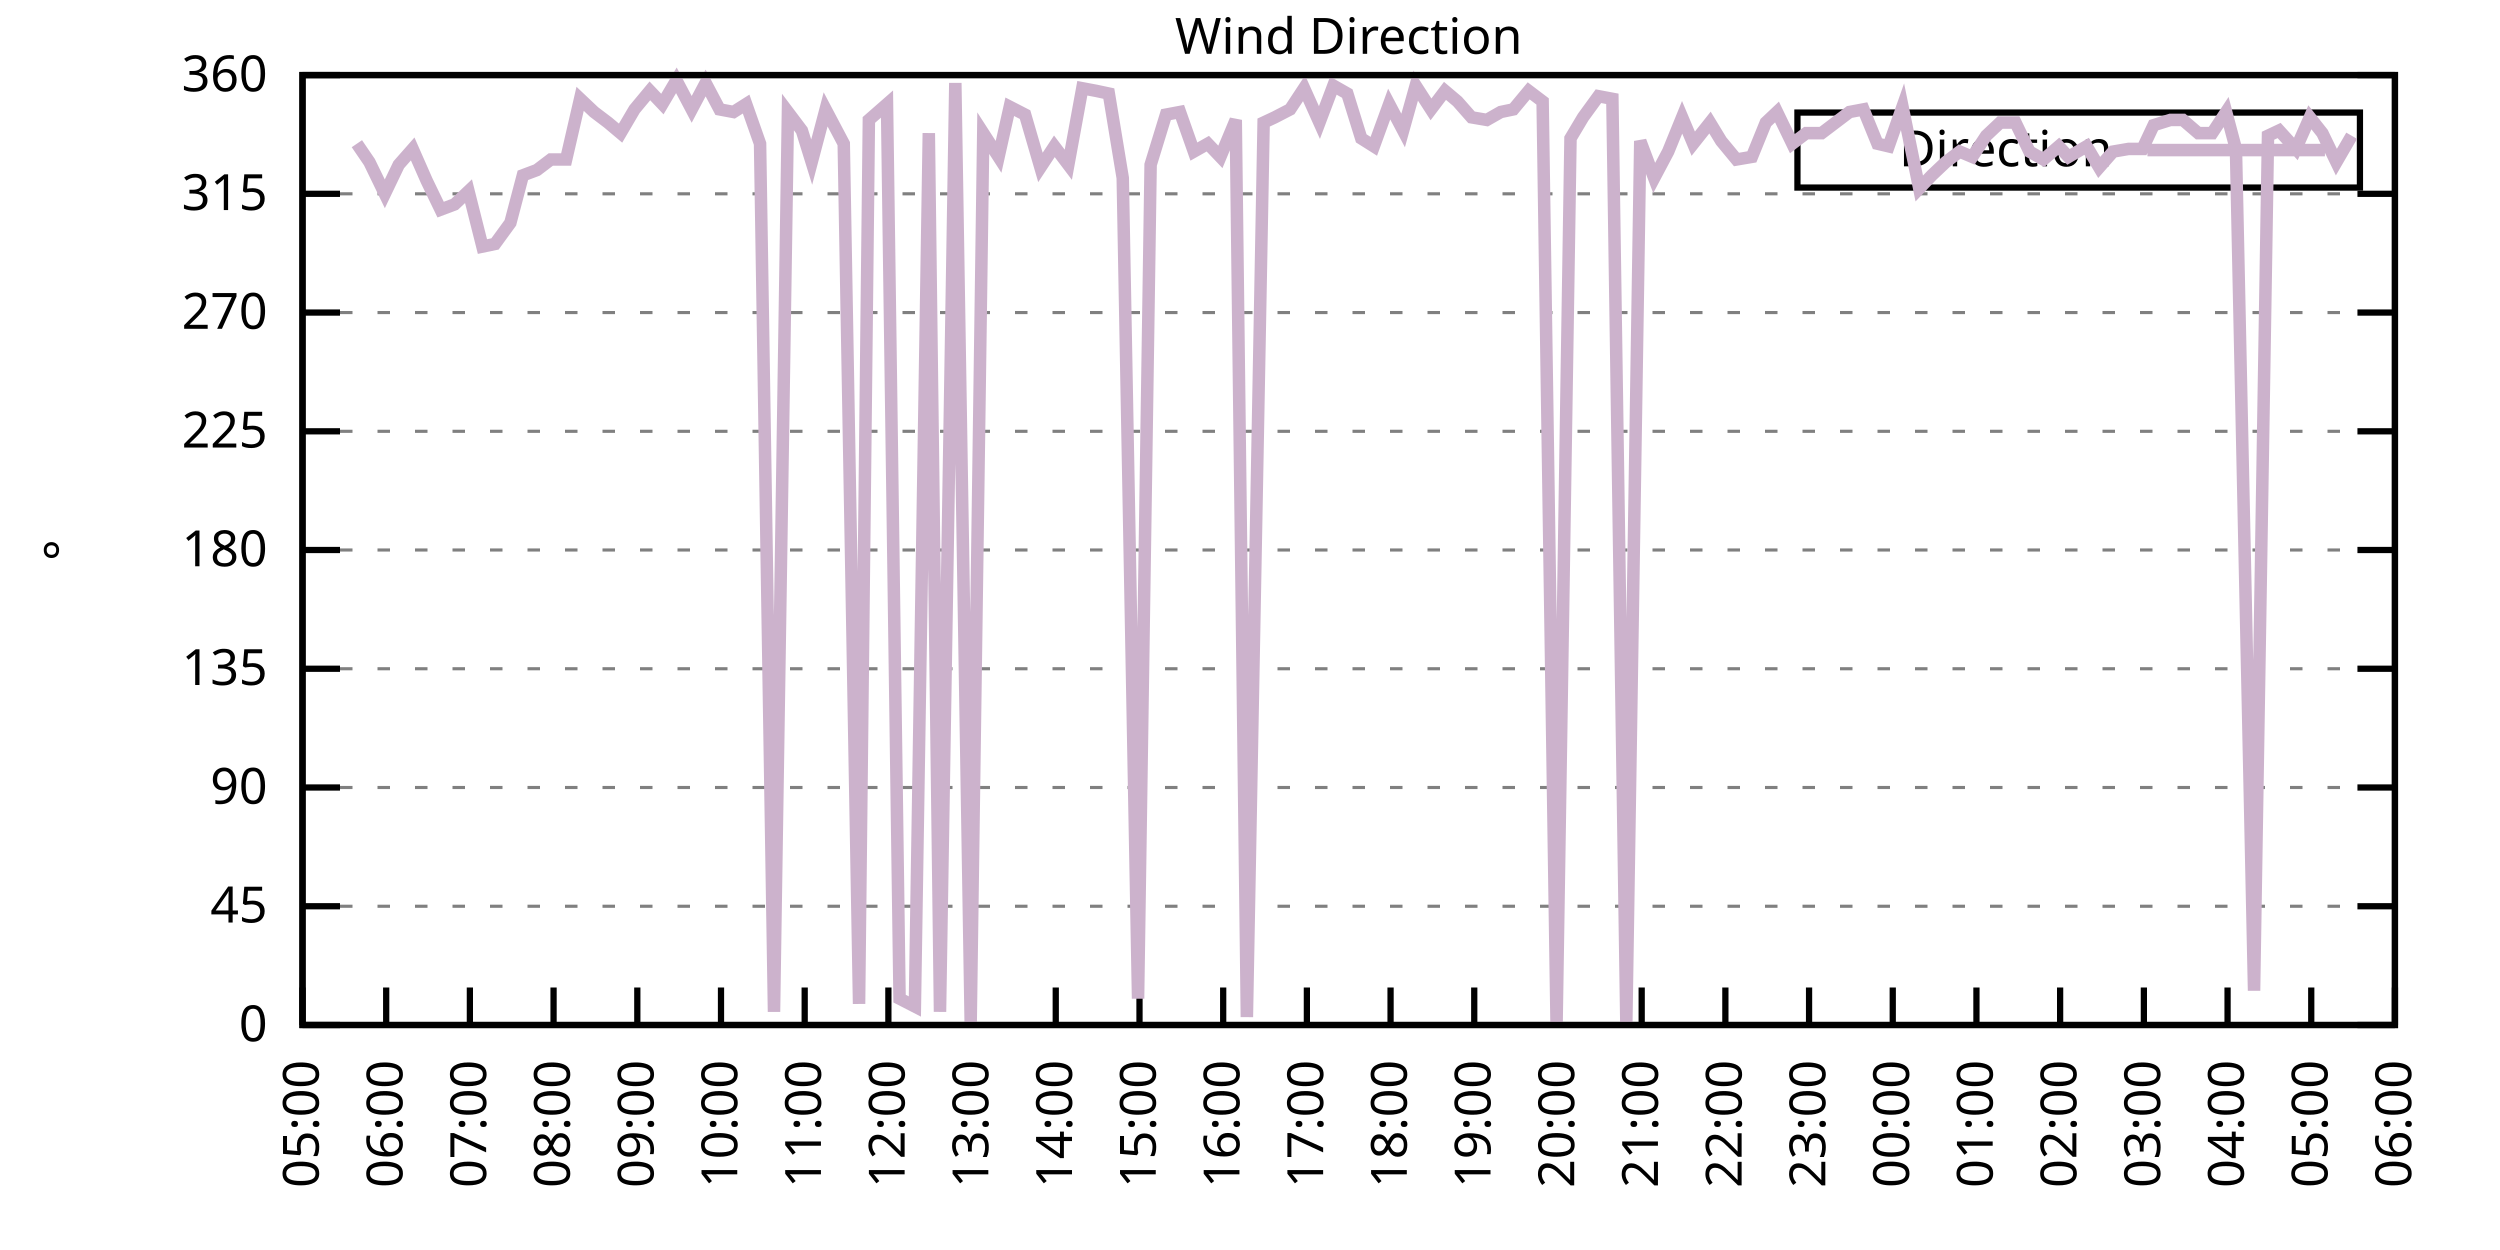
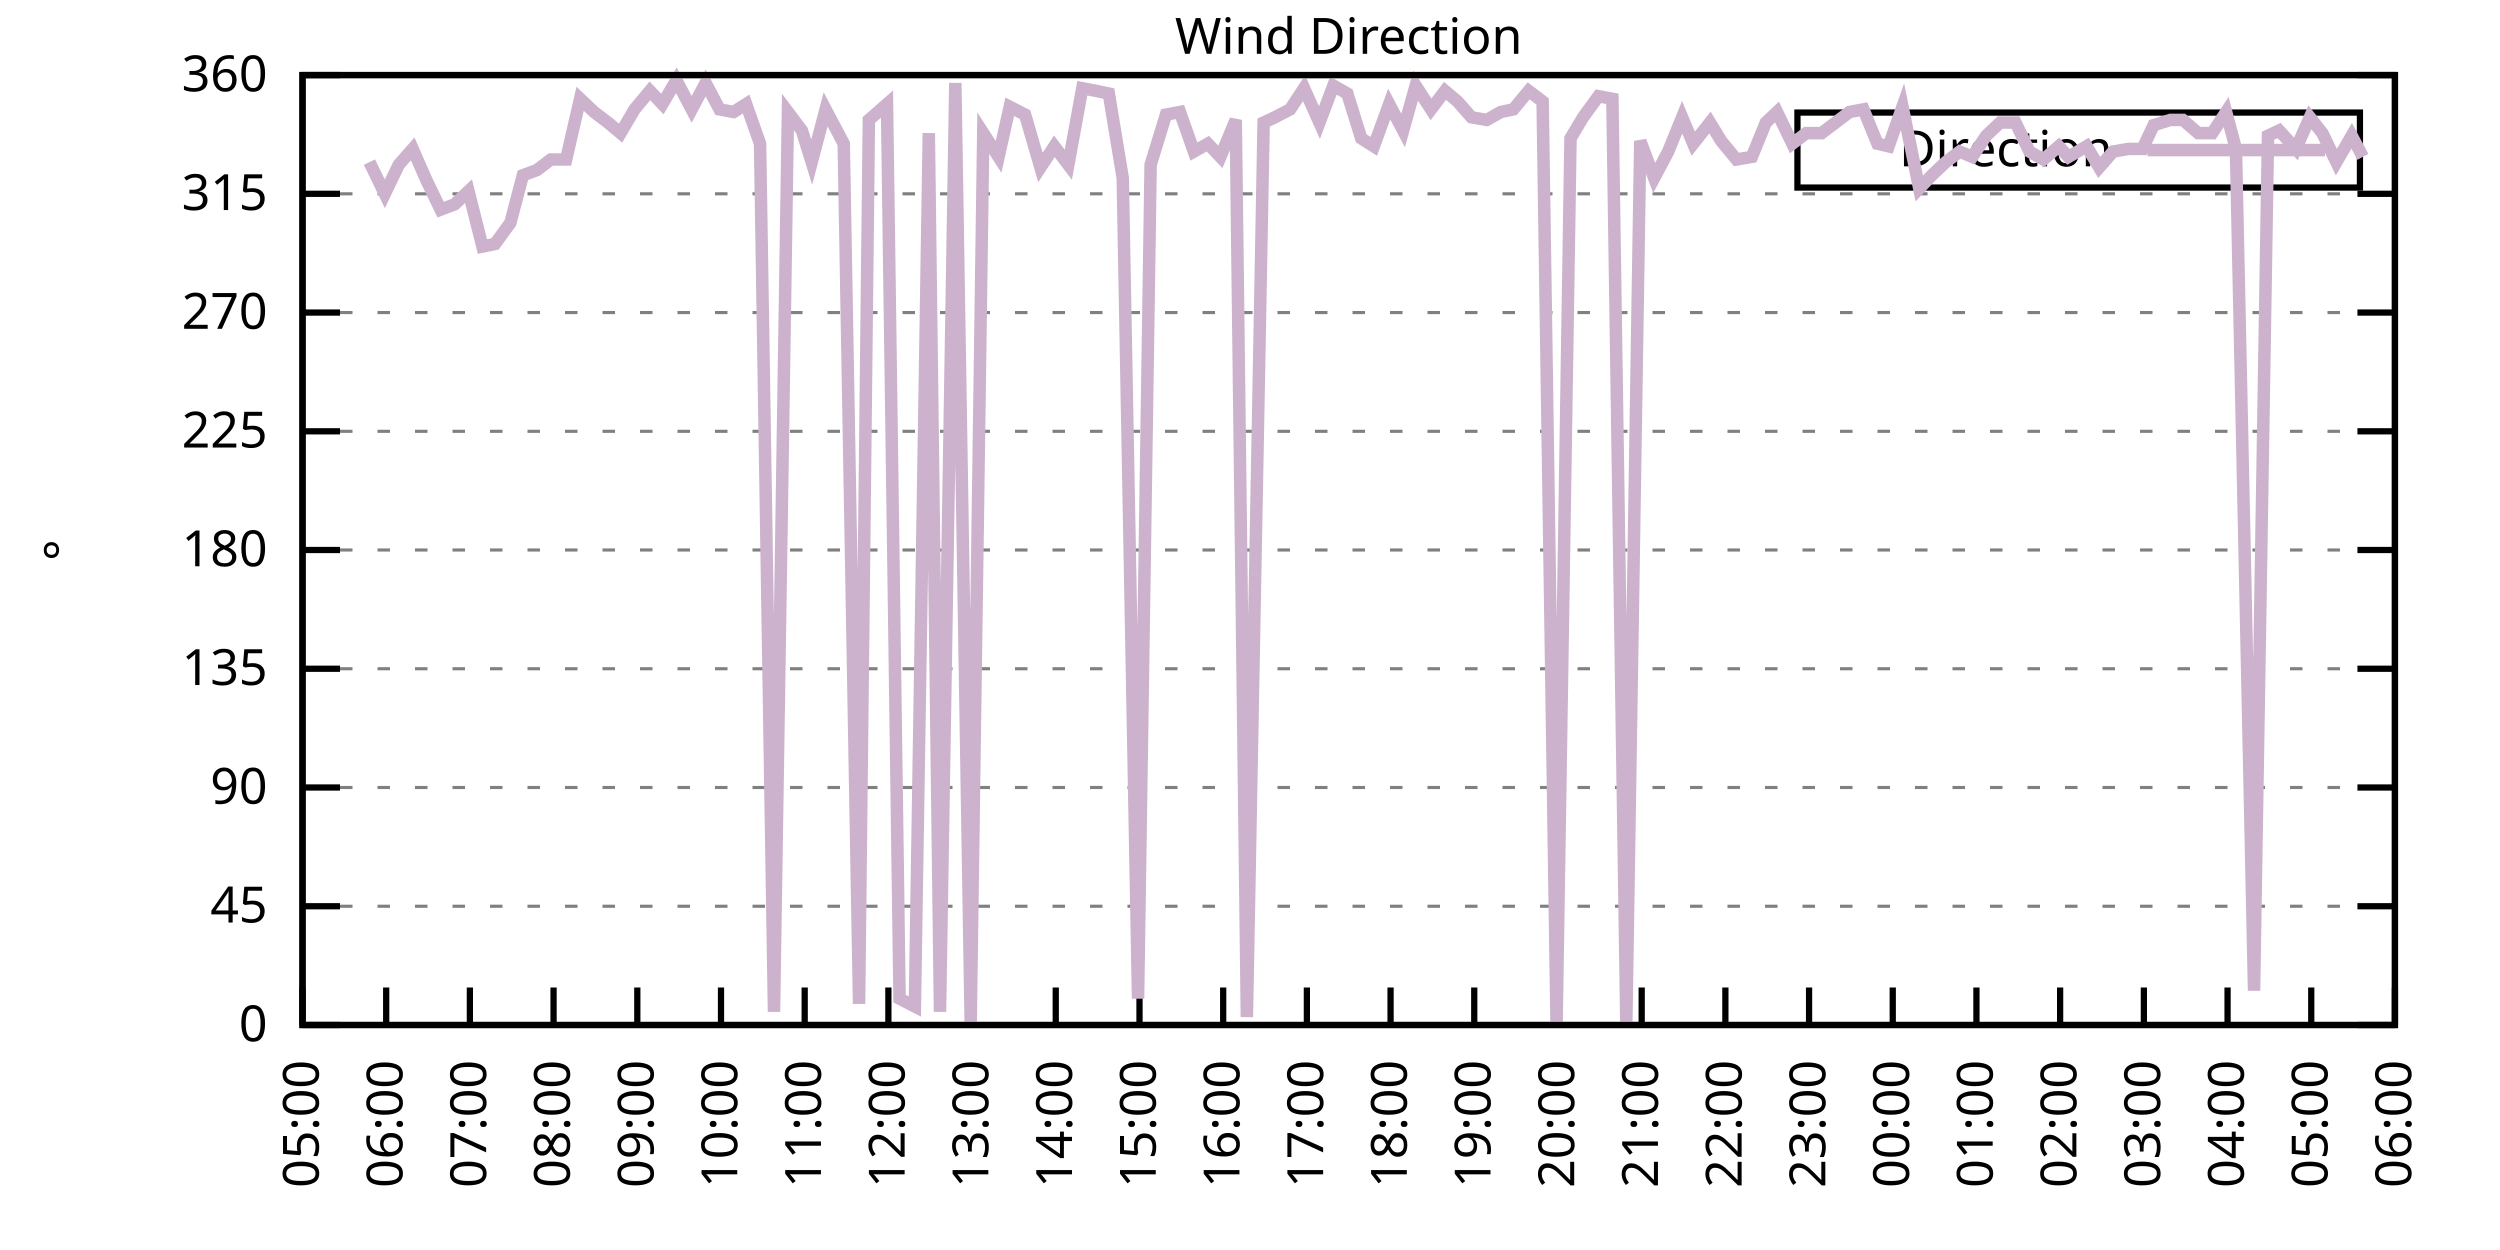
<svg xmlns="http://www.w3.org/2000/svg" xmlns:xlink="http://www.w3.org/1999/xlink" width="400" height="200" viewBox="0 0 400 200">
  <g id="gnuplot_canvas">
    <rect x="0" y="0" width="400" height="200" fill="none" />
    <defs>
      <circle id="gpDot" r="0.5" stroke-width="0.5" stroke="currentColor" />
      <path id="gpPt0" stroke-width="0.333" stroke="currentColor" d="M-1,0 h2 M0,-1 v2" />
      <path id="gpPt1" stroke-width="0.333" stroke="currentColor" d="M-1,-1 L1,1 M1,-1 L-1,1" />
      <path id="gpPt2" stroke-width="0.333" stroke="currentColor" d="M-1,0 L1,0 M0,-1 L0,1 M-1,-1 L1,1 M-1,1 L1,-1" />
      <rect id="gpPt3" stroke-width="0.333" stroke="currentColor" x="-1" y="-1" width="2" height="2" />
      <rect id="gpPt4" stroke-width="0.333" stroke="currentColor" fill="currentColor" x="-1" y="-1" width="2" height="2" />
      <circle id="gpPt5" stroke-width="0.333" stroke="currentColor" cx="0" cy="0" r="1" />
      <use xlink:href="#gpPt5" id="gpPt6" fill="currentColor" stroke="none" />
      <path id="gpPt7" stroke-width="0.333" stroke="currentColor" d="M0,-1.33 L-1.33,0.67 L1.33,0.67 z" />
      <use xlink:href="#gpPt7" id="gpPt8" fill="currentColor" stroke="none" />
      <use xlink:href="#gpPt7" id="gpPt9" stroke="currentColor" transform="rotate(180)" />
      <use xlink:href="#gpPt9" id="gpPt10" fill="currentColor" stroke="none" />
      <use xlink:href="#gpPt3" id="gpPt11" stroke="currentColor" transform="rotate(45)" />
      <use xlink:href="#gpPt11" id="gpPt12" fill="currentColor" stroke="none" />
      <path id="gpPt13" stroke-width="0.333" stroke="currentColor" d="M0,1.330 L1.265,0.411 L0.782,-1.067 L-0.782,-1.076 L-1.265,0.411 z" />
      <use xlink:href="#gpPt13" id="gpPt14" fill="currentColor" stroke="none" />
      <filter id="textbox" filterUnits="objectBoundingBox" x="0" y="0" height="1" width="1">
        <feFlood flood-color="white" flood-opacity="1" result="bgnd" />
        <feComposite in="SourceGraphic" in2="bgnd" operator="atop" />
      </filter>
      <filter id="greybox" filterUnits="objectBoundingBox" x="0" y="0" height="1" width="1">
        <feFlood flood-color="lightgrey" flood-opacity="1" result="grey" />
        <feComposite in="SourceGraphic" in2="grey" operator="atop" />
      </filter>
    </defs>
    <g fill="none" color="white" stroke="currentColor" stroke-width="1.00" stroke-linecap="butt" stroke-linejoin="miter">
</g>
    <g fill="none" color="black" stroke="currentColor" stroke-width="1.00" stroke-linecap="butt" stroke-linejoin="miter">
      <g stroke="none" shape-rendering="crispEdges">
        <polygon fill="rgb(255, 255, 255)" points="48.40,164.00 383.18,164.00 383.18,12.02 48.40,12.02 " />
      </g>
    </g>
    <g fill="none" color="black" stroke="currentColor" stroke-width="1.00" stroke-linecap="butt" stroke-linejoin="miter">
</g>
    <g fill="none" color="black" stroke="black" stroke-width="0.50" stroke-linecap="butt" stroke-linejoin="miter">
</g>
    <g fill="none" color="gray" stroke="currentColor" stroke-width="0.50" stroke-linecap="butt" stroke-linejoin="miter">
      <path stroke="gray" stroke-dasharray="2,4" class="gridline" d="M48.40,164.00 L383.19,164.00  " />
    </g>
    <g fill="none" color="gray" stroke="gray" stroke-width="1.00" stroke-linecap="butt" stroke-linejoin="miter">
</g>
    <g fill="none" color="black" stroke="currentColor" stroke-width="1.00" stroke-linecap="butt" stroke-linejoin="miter">
      <path stroke="black" d="M48.40,164.00 L54.40,164.00 M383.19,164.00 L377.19,164.00  " />
      <g transform="translate(42.80,166.60)" stroke="none" fill="black" font-family="Sans" font-size="8.00" text-anchor="end">
        <text>
          <tspan font-family="Sans"> 0</tspan>
        </text>
      </g>
    </g>
    <g fill="none" color="black" stroke="currentColor" stroke-width="1.00" stroke-linecap="butt" stroke-linejoin="miter">
</g>
    <g fill="none" color="black" stroke="black" stroke-width="0.50" stroke-linecap="butt" stroke-linejoin="miter">
</g>
    <g fill="none" color="gray" stroke="currentColor" stroke-width="0.50" stroke-linecap="butt" stroke-linejoin="miter">
      <path stroke="gray" stroke-dasharray="2,4" class="gridline" d="M48.40,145.00 L383.19,145.00  " />
    </g>
    <g fill="none" color="gray" stroke="gray" stroke-width="1.00" stroke-linecap="butt" stroke-linejoin="miter">
</g>
    <g fill="none" color="black" stroke="currentColor" stroke-width="1.00" stroke-linecap="butt" stroke-linejoin="miter">
      <path stroke="black" d="M48.40,145.00 L54.40,145.00 M383.19,145.00 L377.19,145.00  " />
      <g transform="translate(42.80,147.60)" stroke="none" fill="black" font-family="Sans" font-size="8.00" text-anchor="end">
        <text>
          <tspan font-family="Sans"> 45</tspan>
        </text>
      </g>
    </g>
    <g fill="none" color="black" stroke="currentColor" stroke-width="1.00" stroke-linecap="butt" stroke-linejoin="miter">
</g>
    <g fill="none" color="black" stroke="black" stroke-width="0.50" stroke-linecap="butt" stroke-linejoin="miter">
</g>
    <g fill="none" color="gray" stroke="currentColor" stroke-width="0.50" stroke-linecap="butt" stroke-linejoin="miter">
      <path stroke="gray" stroke-dasharray="2,4" class="gridline" d="M48.40,126.00 L383.19,126.00  " />
    </g>
    <g fill="none" color="gray" stroke="gray" stroke-width="1.00" stroke-linecap="butt" stroke-linejoin="miter">
</g>
    <g fill="none" color="black" stroke="currentColor" stroke-width="1.00" stroke-linecap="butt" stroke-linejoin="miter">
      <path stroke="black" d="M48.40,126.00 L54.40,126.00 M383.19,126.00 L377.19,126.00  " />
      <g transform="translate(42.80,128.60)" stroke="none" fill="black" font-family="Sans" font-size="8.00" text-anchor="end">
        <text>
          <tspan font-family="Sans"> 90</tspan>
        </text>
      </g>
    </g>
    <g fill="none" color="black" stroke="currentColor" stroke-width="1.00" stroke-linecap="butt" stroke-linejoin="miter">
</g>
    <g fill="none" color="black" stroke="black" stroke-width="0.50" stroke-linecap="butt" stroke-linejoin="miter">
</g>
    <g fill="none" color="gray" stroke="currentColor" stroke-width="0.50" stroke-linecap="butt" stroke-linejoin="miter">
      <path stroke="gray" stroke-dasharray="2,4" class="gridline" d="M48.40,107.00 L383.19,107.00  " />
    </g>
    <g fill="none" color="gray" stroke="gray" stroke-width="1.00" stroke-linecap="butt" stroke-linejoin="miter">
</g>
    <g fill="none" color="black" stroke="currentColor" stroke-width="1.00" stroke-linecap="butt" stroke-linejoin="miter">
      <path stroke="black" d="M48.40,107.00 L54.40,107.00 M383.19,107.00 L377.19,107.00  " />
      <g transform="translate(42.80,109.60)" stroke="none" fill="black" font-family="Sans" font-size="8.00" text-anchor="end">
        <text>
          <tspan font-family="Sans"> 135</tspan>
        </text>
      </g>
    </g>
    <g fill="none" color="black" stroke="currentColor" stroke-width="1.00" stroke-linecap="butt" stroke-linejoin="miter">
</g>
    <g fill="none" color="black" stroke="black" stroke-width="0.50" stroke-linecap="butt" stroke-linejoin="miter">
</g>
    <g fill="none" color="gray" stroke="currentColor" stroke-width="0.50" stroke-linecap="butt" stroke-linejoin="miter">
      <path stroke="gray" stroke-dasharray="2,4" class="gridline" d="M48.40,88.00 L383.19,88.00  " />
    </g>
    <g fill="none" color="gray" stroke="gray" stroke-width="1.00" stroke-linecap="butt" stroke-linejoin="miter">
</g>
    <g fill="none" color="black" stroke="currentColor" stroke-width="1.00" stroke-linecap="butt" stroke-linejoin="miter">
      <path stroke="black" d="M48.40,88.00 L54.40,88.00 M383.19,88.00 L377.19,88.00  " />
      <g transform="translate(42.80,90.60)" stroke="none" fill="black" font-family="Sans" font-size="8.00" text-anchor="end">
        <text>
          <tspan font-family="Sans"> 180</tspan>
        </text>
      </g>
    </g>
    <g fill="none" color="black" stroke="currentColor" stroke-width="1.00" stroke-linecap="butt" stroke-linejoin="miter">
</g>
    <g fill="none" color="black" stroke="black" stroke-width="0.50" stroke-linecap="butt" stroke-linejoin="miter">
</g>
    <g fill="none" color="gray" stroke="currentColor" stroke-width="0.50" stroke-linecap="butt" stroke-linejoin="miter">
      <path stroke="gray" stroke-dasharray="2,4" class="gridline" d="M48.40,69.01 L383.19,69.01  " />
    </g>
    <g fill="none" color="gray" stroke="gray" stroke-width="1.00" stroke-linecap="butt" stroke-linejoin="miter">
</g>
    <g fill="none" color="black" stroke="currentColor" stroke-width="1.00" stroke-linecap="butt" stroke-linejoin="miter">
      <path stroke="black" d="M48.40,69.01 L54.40,69.01 M383.19,69.01 L377.19,69.01  " />
      <g transform="translate(42.80,71.61)" stroke="none" fill="black" font-family="Sans" font-size="8.00" text-anchor="end">
        <text>
          <tspan font-family="Sans"> 225</tspan>
        </text>
      </g>
    </g>
    <g fill="none" color="black" stroke="currentColor" stroke-width="1.00" stroke-linecap="butt" stroke-linejoin="miter">
</g>
    <g fill="none" color="black" stroke="black" stroke-width="0.50" stroke-linecap="butt" stroke-linejoin="miter">
</g>
    <g fill="none" color="gray" stroke="currentColor" stroke-width="0.50" stroke-linecap="butt" stroke-linejoin="miter">
      <path stroke="gray" stroke-dasharray="2,4" class="gridline" d="M48.40,50.01 L383.19,50.01  " />
    </g>
    <g fill="none" color="gray" stroke="gray" stroke-width="1.00" stroke-linecap="butt" stroke-linejoin="miter">
</g>
    <g fill="none" color="black" stroke="currentColor" stroke-width="1.00" stroke-linecap="butt" stroke-linejoin="miter">
      <path stroke="black" d="M48.40,50.01 L54.40,50.01 M383.19,50.01 L377.19,50.01  " />
      <g transform="translate(42.80,52.61)" stroke="none" fill="black" font-family="Sans" font-size="8.00" text-anchor="end">
        <text>
          <tspan font-family="Sans"> 270</tspan>
        </text>
      </g>
    </g>
    <g fill="none" color="black" stroke="currentColor" stroke-width="1.00" stroke-linecap="butt" stroke-linejoin="miter">
</g>
    <g fill="none" color="black" stroke="black" stroke-width="0.50" stroke-linecap="butt" stroke-linejoin="miter">
</g>
    <g fill="none" color="gray" stroke="currentColor" stroke-width="0.50" stroke-linecap="butt" stroke-linejoin="miter">
      <path stroke="gray" stroke-dasharray="2,4" class="gridline" d="M48.40,31.01 L383.19,31.01  " />
    </g>
    <g fill="none" color="gray" stroke="gray" stroke-width="1.00" stroke-linecap="butt" stroke-linejoin="miter">
</g>
    <g fill="none" color="black" stroke="currentColor" stroke-width="1.00" stroke-linecap="butt" stroke-linejoin="miter">
      <path stroke="black" d="M48.40,31.01 L54.40,31.01 M383.19,31.01 L377.19,31.01  " />
      <g transform="translate(42.80,33.61)" stroke="none" fill="black" font-family="Sans" font-size="8.00" text-anchor="end">
        <text>
          <tspan font-family="Sans"> 315</tspan>
        </text>
      </g>
    </g>
    <g fill="none" color="black" stroke="currentColor" stroke-width="1.00" stroke-linecap="butt" stroke-linejoin="miter">
</g>
    <g fill="none" color="black" stroke="black" stroke-width="0.50" stroke-linecap="butt" stroke-linejoin="miter">
</g>
    <g fill="none" color="gray" stroke="currentColor" stroke-width="0.50" stroke-linecap="butt" stroke-linejoin="miter">
      <path stroke="gray" stroke-dasharray="2,4" class="gridline" d="M48.40,12.01 L383.19,12.01  " />
    </g>
    <g fill="none" color="gray" stroke="gray" stroke-width="1.00" stroke-linecap="butt" stroke-linejoin="miter">
</g>
    <g fill="none" color="black" stroke="currentColor" stroke-width="1.00" stroke-linecap="butt" stroke-linejoin="miter">
      <path stroke="black" d="M48.40,12.01 L54.40,12.01 M383.19,12.01 L377.19,12.01  " />
      <g transform="translate(42.80,14.61)" stroke="none" fill="black" font-family="Sans" font-size="8.00" text-anchor="end">
        <text>
          <tspan font-family="Sans"> 360</tspan>
        </text>
      </g>
    </g>
    <g fill="none" color="black" stroke="currentColor" stroke-width="1.00" stroke-linecap="butt" stroke-linejoin="miter">
      <path stroke="black" d="M48.40,164.00 L48.40,158.00  " />
      <g transform="translate(51.00,169.60) rotate(270.00)" stroke="none" fill="black" font-family="Sans" font-size="8.00" text-anchor="end">
        <text>
          <tspan font-family="Sans">05:00</tspan>
        </text>
      </g>
    </g>
    <g fill="none" color="black" stroke="currentColor" stroke-width="1.00" stroke-linecap="butt" stroke-linejoin="miter">
      <path stroke="black" d="M61.79,164.00 L61.79,158.00  " />
      <g transform="translate(64.39,169.60) rotate(270.00)" stroke="none" fill="black" font-family="Sans" font-size="8.00" text-anchor="end">
        <text>
          <tspan font-family="Sans">06:00</tspan>
        </text>
      </g>
    </g>
    <g fill="none" color="black" stroke="currentColor" stroke-width="1.00" stroke-linecap="butt" stroke-linejoin="miter">
      <path stroke="black" d="M75.18,164.00 L75.18,158.00  " />
      <g transform="translate(77.78,169.60) rotate(270.00)" stroke="none" fill="black" font-family="Sans" font-size="8.00" text-anchor="end">
        <text>
          <tspan font-family="Sans">07:00</tspan>
        </text>
      </g>
    </g>
    <g fill="none" color="black" stroke="currentColor" stroke-width="1.00" stroke-linecap="butt" stroke-linejoin="miter">
      <path stroke="black" d="M88.57,164.00 L88.57,158.00  " />
      <g transform="translate(91.17,169.60) rotate(270.00)" stroke="none" fill="black" font-family="Sans" font-size="8.00" text-anchor="end">
        <text>
          <tspan font-family="Sans">08:00</tspan>
        </text>
      </g>
    </g>
    <g fill="none" color="black" stroke="currentColor" stroke-width="1.00" stroke-linecap="butt" stroke-linejoin="miter">
      <path stroke="black" d="M101.97,164.00 L101.97,158.00  " />
      <g transform="translate(104.57,169.60) rotate(270.00)" stroke="none" fill="black" font-family="Sans" font-size="8.00" text-anchor="end">
        <text>
          <tspan font-family="Sans">09:00</tspan>
        </text>
      </g>
    </g>
    <g fill="none" color="black" stroke="currentColor" stroke-width="1.00" stroke-linecap="butt" stroke-linejoin="miter">
      <path stroke="black" d="M115.36,164.00 L115.36,158.00  " />
      <g transform="translate(117.96,169.60) rotate(270.00)" stroke="none" fill="black" font-family="Sans" font-size="8.00" text-anchor="end">
        <text>
          <tspan font-family="Sans">10:00</tspan>
        </text>
      </g>
    </g>
    <g fill="none" color="black" stroke="currentColor" stroke-width="1.00" stroke-linecap="butt" stroke-linejoin="miter">
      <path stroke="black" d="M128.75,164.00 L128.75,158.00  " />
      <g transform="translate(131.35,169.60) rotate(270.00)" stroke="none" fill="black" font-family="Sans" font-size="8.00" text-anchor="end">
        <text>
          <tspan font-family="Sans">11:00</tspan>
        </text>
      </g>
    </g>
    <g fill="none" color="black" stroke="currentColor" stroke-width="1.00" stroke-linecap="butt" stroke-linejoin="miter">
      <path stroke="black" d="M142.14,164.00 L142.14,158.00  " />
      <g transform="translate(144.74,169.60) rotate(270.00)" stroke="none" fill="black" font-family="Sans" font-size="8.00" text-anchor="end">
        <text>
          <tspan font-family="Sans">12:00</tspan>
        </text>
      </g>
    </g>
    <g fill="none" color="black" stroke="currentColor" stroke-width="1.00" stroke-linecap="butt" stroke-linejoin="miter">
      <path stroke="black" d="M155.53,164.00 L155.53,158.00  " />
      <g transform="translate(158.13,169.60) rotate(270.00)" stroke="none" fill="black" font-family="Sans" font-size="8.00" text-anchor="end">
        <text>
          <tspan font-family="Sans">13:00</tspan>
        </text>
      </g>
    </g>
    <g fill="none" color="black" stroke="currentColor" stroke-width="1.00" stroke-linecap="butt" stroke-linejoin="miter">
      <path stroke="black" d="M168.92,164.00 L168.92,158.00  " />
      <g transform="translate(171.52,169.60) rotate(270.00)" stroke="none" fill="black" font-family="Sans" font-size="8.00" text-anchor="end">
        <text>
          <tspan font-family="Sans">14:00</tspan>
        </text>
      </g>
    </g>
    <g fill="none" color="black" stroke="currentColor" stroke-width="1.00" stroke-linecap="butt" stroke-linejoin="miter">
      <path stroke="black" d="M182.32,164.00 L182.32,158.00  " />
      <g transform="translate(184.92,169.60) rotate(270.00)" stroke="none" fill="black" font-family="Sans" font-size="8.00" text-anchor="end">
        <text>
          <tspan font-family="Sans">15:00</tspan>
        </text>
      </g>
    </g>
    <g fill="none" color="black" stroke="currentColor" stroke-width="1.00" stroke-linecap="butt" stroke-linejoin="miter">
      <path stroke="black" d="M195.71,164.00 L195.71,158.00  " />
      <g transform="translate(198.31,169.60) rotate(270.00)" stroke="none" fill="black" font-family="Sans" font-size="8.00" text-anchor="end">
        <text>
          <tspan font-family="Sans">16:00</tspan>
        </text>
      </g>
    </g>
    <g fill="none" color="black" stroke="currentColor" stroke-width="1.00" stroke-linecap="butt" stroke-linejoin="miter">
      <path stroke="black" d="M209.10,164.00 L209.10,158.00  " />
      <g transform="translate(211.70,169.60) rotate(270.00)" stroke="none" fill="black" font-family="Sans" font-size="8.00" text-anchor="end">
        <text>
          <tspan font-family="Sans">17:00</tspan>
        </text>
      </g>
    </g>
    <g fill="none" color="black" stroke="currentColor" stroke-width="1.00" stroke-linecap="butt" stroke-linejoin="miter">
      <path stroke="black" d="M222.49,164.00 L222.49,158.00  " />
      <g transform="translate(225.09,169.60) rotate(270.00)" stroke="none" fill="black" font-family="Sans" font-size="8.00" text-anchor="end">
        <text>
          <tspan font-family="Sans">18:00</tspan>
        </text>
      </g>
    </g>
    <g fill="none" color="black" stroke="currentColor" stroke-width="1.00" stroke-linecap="butt" stroke-linejoin="miter">
      <path stroke="black" d="M235.88,164.00 L235.88,158.00  " />
      <g transform="translate(238.48,169.60) rotate(270.00)" stroke="none" fill="black" font-family="Sans" font-size="8.00" text-anchor="end">
        <text>
          <tspan font-family="Sans">19:00</tspan>
        </text>
      </g>
    </g>
    <g fill="none" color="black" stroke="currentColor" stroke-width="1.00" stroke-linecap="butt" stroke-linejoin="miter">
      <path stroke="black" d="M249.27,164.00 L249.27,158.00  " />
      <g transform="translate(251.87,169.60) rotate(270.00)" stroke="none" fill="black" font-family="Sans" font-size="8.00" text-anchor="end">
        <text>
          <tspan font-family="Sans">20:00</tspan>
        </text>
      </g>
    </g>
    <g fill="none" color="black" stroke="currentColor" stroke-width="1.00" stroke-linecap="butt" stroke-linejoin="miter">
      <path stroke="black" d="M262.67,164.00 L262.67,158.00  " />
      <g transform="translate(265.27,169.60) rotate(270.00)" stroke="none" fill="black" font-family="Sans" font-size="8.00" text-anchor="end">
        <text>
          <tspan font-family="Sans">21:00</tspan>
        </text>
      </g>
    </g>
    <g fill="none" color="black" stroke="currentColor" stroke-width="1.00" stroke-linecap="butt" stroke-linejoin="miter">
      <path stroke="black" d="M276.06,164.00 L276.06,158.00  " />
      <g transform="translate(278.66,169.60) rotate(270.00)" stroke="none" fill="black" font-family="Sans" font-size="8.00" text-anchor="end">
        <text>
          <tspan font-family="Sans">22:00</tspan>
        </text>
      </g>
    </g>
    <g fill="none" color="black" stroke="currentColor" stroke-width="1.00" stroke-linecap="butt" stroke-linejoin="miter">
      <path stroke="black" d="M289.45,164.00 L289.45,158.00  " />
      <g transform="translate(292.05,169.60) rotate(270.00)" stroke="none" fill="black" font-family="Sans" font-size="8.00" text-anchor="end">
        <text>
          <tspan font-family="Sans">23:00</tspan>
        </text>
      </g>
    </g>
    <g fill="none" color="black" stroke="currentColor" stroke-width="1.00" stroke-linecap="butt" stroke-linejoin="miter">
      <path stroke="black" d="M302.84,164.00 L302.84,158.00  " />
      <g transform="translate(305.44,169.60) rotate(270.00)" stroke="none" fill="black" font-family="Sans" font-size="8.00" text-anchor="end">
        <text>
          <tspan font-family="Sans">00:00</tspan>
        </text>
      </g>
    </g>
    <g fill="none" color="black" stroke="currentColor" stroke-width="1.00" stroke-linecap="butt" stroke-linejoin="miter">
      <path stroke="black" d="M316.23,164.00 L316.23,158.00  " />
      <g transform="translate(318.83,169.60) rotate(270.00)" stroke="none" fill="black" font-family="Sans" font-size="8.00" text-anchor="end">
        <text>
          <tspan font-family="Sans">01:00</tspan>
        </text>
      </g>
    </g>
    <g fill="none" color="black" stroke="currentColor" stroke-width="1.00" stroke-linecap="butt" stroke-linejoin="miter">
      <path stroke="black" d="M329.62,164.00 L329.62,158.00  " />
      <g transform="translate(332.22,169.60) rotate(270.00)" stroke="none" fill="black" font-family="Sans" font-size="8.00" text-anchor="end">
        <text>
          <tspan font-family="Sans">02:00</tspan>
        </text>
      </g>
    </g>
    <g fill="none" color="black" stroke="currentColor" stroke-width="1.00" stroke-linecap="butt" stroke-linejoin="miter">
      <path stroke="black" d="M343.02,164.00 L343.02,158.00  " />
      <g transform="translate(345.62,169.60) rotate(270.00)" stroke="none" fill="black" font-family="Sans" font-size="8.00" text-anchor="end">
        <text>
          <tspan font-family="Sans">03:00</tspan>
        </text>
      </g>
    </g>
    <g fill="none" color="black" stroke="currentColor" stroke-width="1.00" stroke-linecap="butt" stroke-linejoin="miter">
      <path stroke="black" d="M356.41,164.00 L356.41,158.00  " />
      <g transform="translate(359.01,169.60) rotate(270.00)" stroke="none" fill="black" font-family="Sans" font-size="8.00" text-anchor="end">
        <text>
          <tspan font-family="Sans">04:00</tspan>
        </text>
      </g>
    </g>
    <g fill="none" color="black" stroke="currentColor" stroke-width="1.00" stroke-linecap="butt" stroke-linejoin="miter">
      <path stroke="black" d="M369.80,164.00 L369.80,158.00  " />
      <g transform="translate(372.40,169.60) rotate(270.00)" stroke="none" fill="black" font-family="Sans" font-size="8.00" text-anchor="end">
        <text>
          <tspan font-family="Sans">05:00</tspan>
        </text>
      </g>
    </g>
    <g fill="none" color="black" stroke="currentColor" stroke-width="1.00" stroke-linecap="butt" stroke-linejoin="miter">
      <path stroke="black" d="M383.19,164.00 L383.19,158.00  " />
      <g transform="translate(385.79,169.60) rotate(270.00)" stroke="none" fill="black" font-family="Sans" font-size="8.00" text-anchor="end">
        <text>
          <tspan font-family="Sans">06:00</tspan>
        </text>
      </g>
    </g>
    <g fill="none" color="black" stroke="currentColor" stroke-width="1.00" stroke-linecap="butt" stroke-linejoin="miter">
</g>
    <g fill="none" color="black" stroke="currentColor" stroke-width="1.00" stroke-linecap="butt" stroke-linejoin="miter">
      <path stroke="black" d="M48.40,12.01 L48.40,164.00 L383.19,164.00 L383.19,12.01 L48.40,12.01 Z  " />
    </g>
    <g fill="none" color="black" stroke="currentColor" stroke-width="1.00" stroke-linecap="butt" stroke-linejoin="miter">
</g>
    <g fill="none" color="black" stroke="currentColor" stroke-width="1.00" stroke-linecap="butt" stroke-linejoin="miter">
      <path stroke="black" d="M287.59,30.01 L287.59,18.01 L377.59,18.01 L377.59,30.01 L287.59,30.01 Z  " />
    </g>
    <g id="Wind_direction_plot_1">
      <g fill="none" color="white" stroke="black" stroke-width="2.00" stroke-linecap="butt" stroke-linejoin="miter">
</g>
      <g fill="none" color="black" stroke="currentColor" stroke-width="2.00" stroke-linecap="butt" stroke-linejoin="miter">
        <g transform="translate(337.99,26.61)" stroke="none" fill="black" font-family="Sans" font-size="8.00" text-anchor="end">
          <text>
            <tspan font-family="Sans">Direction</tspan>
          </text>
        </g>
      </g>
      <g fill="none" color="black" stroke="currentColor" stroke-width="2.00" stroke-linecap="butt" stroke-linejoin="miter">
-         <path stroke="rgb(204, 178, 204)" d="M343.59,24.01 L371.99,24.01 M57.10,22.99 L59.11,25.94 L61.57,31.01 L63.80,26.36 L66.03,23.83 L68.26,28.90   L70.50,33.54 L72.73,32.70 L74.96,30.59 L77.19,39.45 L79.20,39.03 L81.66,35.65 L83.66,28.05 L85.90,27.21   L88.13,25.52 L90.58,25.52 L92.82,15.81 L95.05,17.92 L97.28,19.61 L99.29,21.30 L101.52,17.50 L103.98,14.54   L105.98,16.65 L108.22,12.85 L110.67,17.50 L112.90,13.28 L115.13,17.50 L117.37,17.92 L119.38,16.65 L121.61,22.99   L123.84,161.89 L126.07,17.92 L128.30,20.88 L129.87,25.94 L132.10,17.50 L135.00,22.99 L137.45,160.62 L139.02,19.19   L141.92,16.65 L143.93,159.78 L146.38,161.04 L148.61,21.30 L150.40,161.89 L152.85,13.28 L155.31,163.58 L157.32,21.30   L159.77,25.10 L161.56,17.08 L164.01,18.34 L166.47,26.79 L168.70,23.41 L170.93,26.36 L173.17,14.12 L175.40,14.54   L177.41,14.97 L179.64,28.48 L182.09,159.78 L184.10,26.36 L186.56,18.34 L188.79,17.92 L191.02,24.25 L193.25,22.99   L195.26,25.10 L197.72,19.19 L199.50,162.73 L202.18,19.61 L203.97,18.77 L206.42,17.50 L208.65,14.12 L211.11,19.61   L213.34,13.70 L215.57,14.97 L217.80,22.14 L219.81,23.41 L222.27,16.65 L224.50,20.88 L226.51,13.70 L228.96,17.50   L231.20,14.54 L233.20,16.23 L235.44,18.77 L237.89,19.19 L240.12,17.92 L242.13,17.50 L244.59,14.54 L246.82,16.23   L249.05,164.00 L251.28,22.14 L253.29,18.77 L255.75,15.39 L257.98,15.81 L260.21,163.58 L262.44,22.56 L264.67,28.48   L266.91,24.25 L269.14,18.77 L270.92,22.99 L273.60,19.61 L275.39,22.56 L277.84,25.52 L280.30,25.10 L282.53,19.61   L284.32,17.92 L286.77,22.99 L289.00,21.30 L291.46,21.30 L295.92,17.92 L298.15,17.50 L300.39,22.99 L302.17,23.41   L304.40,17.08 L307.08,30.16 L309.09,28.05 L311.32,25.94 L313.55,24.25 L315.56,25.10 L317.79,21.72 L320.03,19.61   L322.48,19.61 L324.71,24.25 L326.95,25.52 L329.40,23.41 L330.96,25.10 L333.86,23.41 L335.87,26.79 L338.10,24.25   L340.56,23.83 L342.79,23.83 L344.58,20.03 L347.26,19.19 L349.26,19.19 L351.72,21.30 L353.95,21.30 L356.18,17.92   L357.75,23.83 L360.65,158.51 L362.88,21.72 L364.66,20.88 L367.34,23.83 L369.58,18.77 L371.58,21.30 L373.82,25.94   L376.27,21.72  " />
+         <path stroke="rgb(204, 178, 204)" d="M343.59,24.01 L371.99,24.01 M59.11,25.94 L61.57,31.01 L63.80,26.36 L66.03,23.83 L68.26,28.90 L70.50,33.54   L72.73,32.70 L74.96,30.59 L77.19,39.45 L79.20,39.03 L81.66,35.65 L83.66,28.05 L85.90,27.21 L88.13,25.52   L90.58,25.52 L92.82,15.81 L95.05,17.92 L97.28,19.61 L99.29,21.30 L101.52,17.50 L103.98,14.54 L105.98,16.65   L108.22,12.85 L110.67,17.50 L112.90,13.28 L115.13,17.50 L117.37,17.92 L119.38,16.65 L121.61,22.99 L123.84,161.89   L126.07,17.92 L128.30,20.88 L129.87,25.94 L132.10,17.50 L135.00,22.99 L137.45,160.62 L139.02,19.19 L141.92,16.65   L143.93,159.78 L146.38,161.04 L148.61,21.30 L150.40,161.89 L152.85,13.28 L155.31,163.58 L157.32,21.30 L159.77,25.10   L161.56,17.08 L164.01,18.34 L166.47,26.79 L168.70,23.41 L170.93,26.36 L173.17,14.12 L175.40,14.54 L177.41,14.97   L179.64,28.48 L182.09,159.78 L184.10,26.36 L186.56,18.34 L188.79,17.92 L191.02,24.25 L193.25,22.99 L195.26,25.10   L197.72,19.19 L199.50,162.73 L202.18,19.61 L203.97,18.77 L206.42,17.50 L208.65,14.12 L211.11,19.61 L213.34,13.70   L215.57,14.97 L217.80,22.14 L219.81,23.41 L222.27,16.65 L224.50,20.88 L226.51,13.70 L228.96,17.50 L231.20,14.54   L233.20,16.23 L235.44,18.77 L237.89,19.19 L240.12,17.92 L242.13,17.50 L244.59,14.54 L246.82,16.23 L249.05,164.00   L251.28,22.14 L253.29,18.77 L255.75,15.39 L257.98,15.81 L260.21,163.58 L262.44,22.56 L264.67,28.48 L266.91,24.25   L269.14,18.77 L270.92,22.99 L273.60,19.61 L275.39,22.56 L277.84,25.52 L280.30,25.10 L282.53,19.61 L284.32,17.92   L286.77,22.99 L289.00,21.30 L291.46,21.30 L295.92,17.92 L298.15,17.50 L300.39,22.99 L302.17,23.41 L304.40,17.08   L307.08,30.16 L309.09,28.05 L311.32,25.94 L313.55,24.25 L315.56,25.10 L317.79,21.72 L320.03,19.61 L322.48,19.61   L324.71,24.25 L326.95,25.52 L329.40,23.41 L330.96,25.10 L333.86,23.41 L335.87,26.79 L338.10,24.25 L340.56,23.83   L342.79,23.83 L344.58,20.03 L347.26,19.19 L349.26,19.19 L351.72,21.30 L353.95,21.30 L356.18,17.92 L357.75,23.83   L360.65,158.51 L362.88,21.72 L364.66,20.88 L367.34,23.83 L369.58,18.77 L371.58,21.30 L373.82,25.94 L376.27,21.72   L378.06,25.10  " />
      </g>
    </g>
    <g fill="none" color="black" stroke="currentColor" stroke-width="2.00" stroke-linecap="butt" stroke-linejoin="miter">
</g>
    <g fill="none" color="black" stroke="black" stroke-width="1.00" stroke-linecap="butt" stroke-linejoin="miter">
</g>
    <g fill="none" color="black" stroke="currentColor" stroke-width="1.00" stroke-linecap="butt" stroke-linejoin="miter">
      <path stroke="black" d="M48.40,12.01 L48.40,164.00 L383.19,164.00 L383.19,12.01 L48.40,12.01 Z  " />
      <g transform="translate(12.80,88.01) rotate(270.00)" stroke="none" fill="black" font-family="Sans" font-size="8.00" text-anchor="middle">
        <text>
          <tspan font-family="Sans">°</tspan>
        </text>
      </g>
    </g>
    <g fill="none" color="black" stroke="currentColor" stroke-width="1.00" stroke-linecap="butt" stroke-linejoin="miter">
</g>
    <g fill="none" color="black" stroke="currentColor" stroke-width="1.00" stroke-linecap="butt" stroke-linejoin="miter">
      <g transform="translate(215.79,8.61)" stroke="none" fill="black" font-family="Sans" font-size="8.00" text-anchor="middle">
        <text>
          <tspan font-family="Sans">Wind Direction</tspan>
        </text>
      </g>
    </g>
    <g fill="none" color="black" stroke="currentColor" stroke-width="1.00" stroke-linecap="butt" stroke-linejoin="miter">
</g>
  </g>
</svg>
